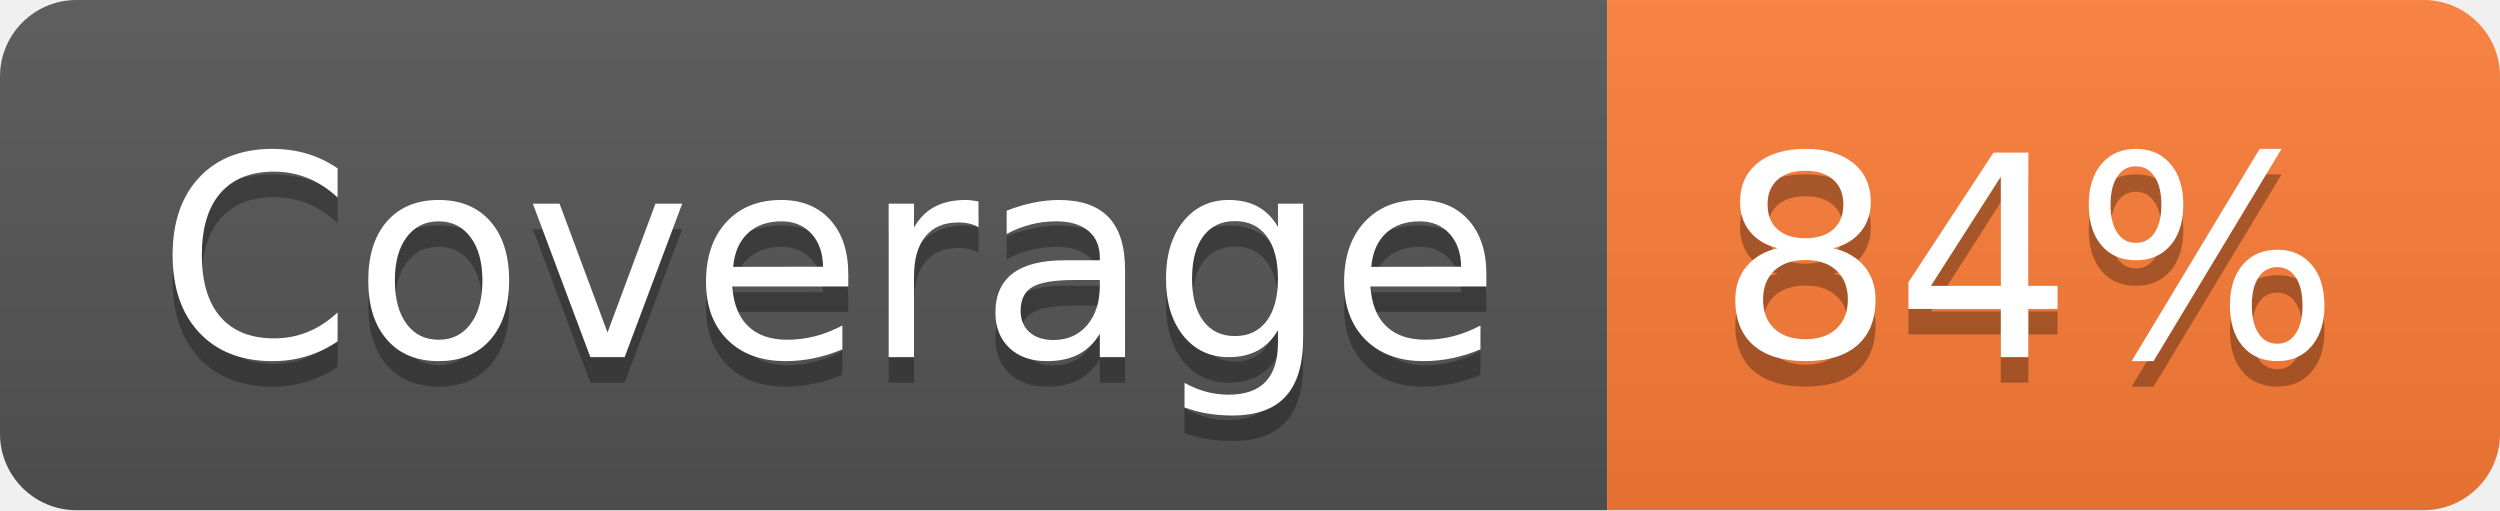
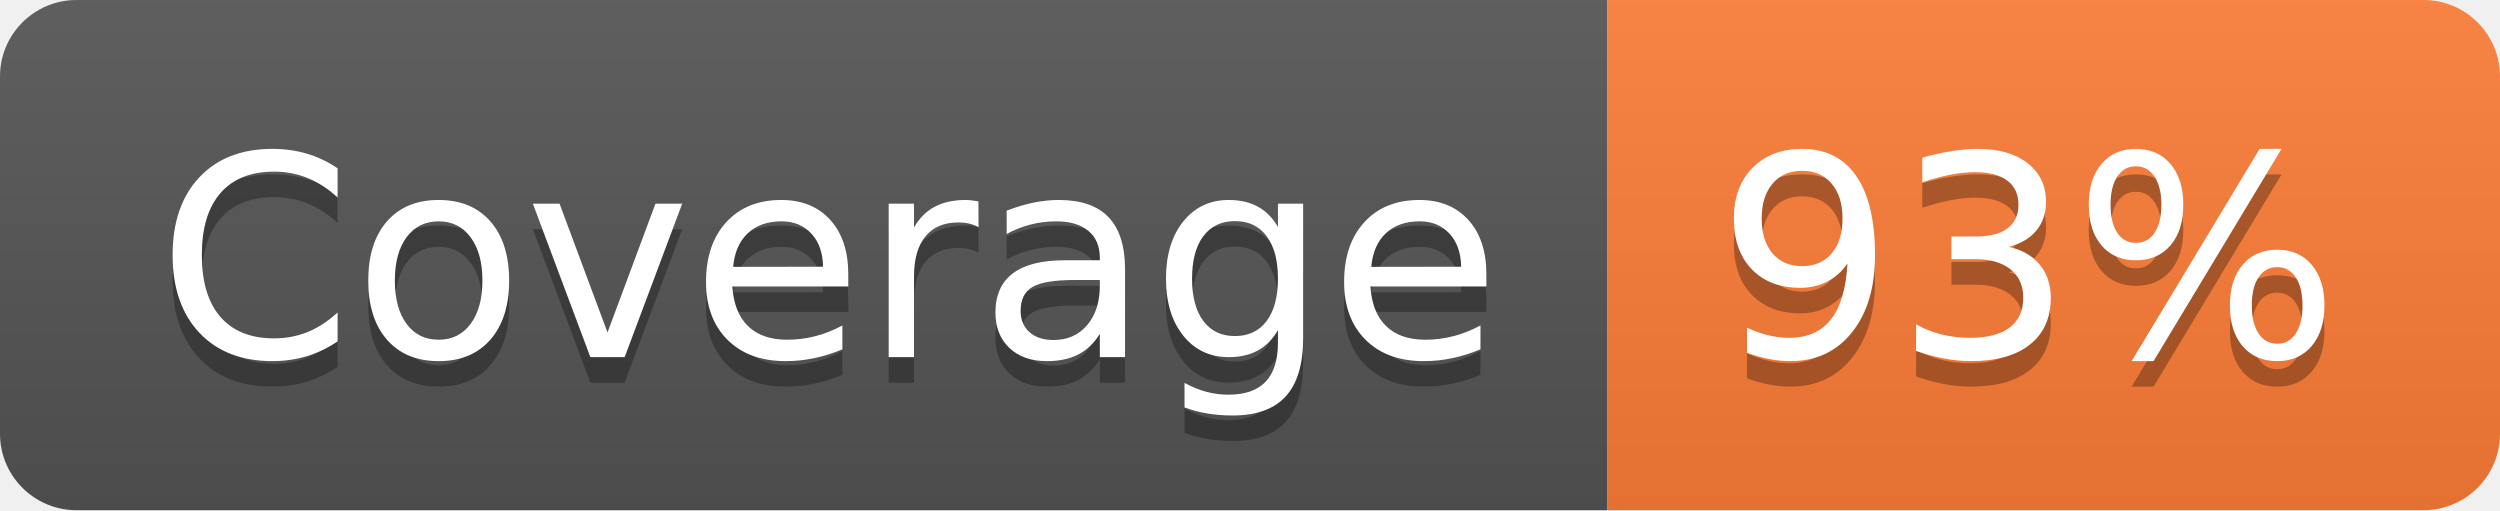
- <svg xmlns="http://www.w3.org/2000/svg" width="98" height="20" role="img" aria-label="Coverage: 84%">
+ <svg xmlns="http://www.w3.org/2000/svg" width="98" height="20" role="img" aria-label="Coverage: 93%">
  <linearGradient id="s" x2="0" y2="100%">
    <stop offset="0" stop-color="#bbb" stop-opacity=".1" />
    <stop offset="1" stop-opacity=".1" />
  </linearGradient>
  <clipPath id="r">
    <rect width="98" height="20" rx="3" fill="#fff" />
  </clipPath>
  <g clip-path="url(#r)">
    <rect width="63" height="20" fill="#555" />
    <rect x="63" width="35" height="20" fill="#fe7d37" />
    <rect width="98" height="20" fill="url(#s)" />
  </g>
  <g fill="#fff" text-anchor="middle" font-family="Verdana,Geneva,DejaVu Sans,sans-serif" text-rendering="geometricPrecision" font-size="110">
    <text aria-hidden="true" x="325" y="150" fill="#010101" fill-opacity=".3" transform="scale(.1)" textLength="530">Coverage</text>
    <text x="325" y="140" transform="scale(.1)" fill="#fff" textLength="530">Coverage</text>
-     <text aria-hidden="true" x="795" y="150" fill="#010101" fill-opacity=".3" transform="scale(.1)" textLength="250">84%</text>
-     <text x="795" y="140" transform="scale(.1)" fill="#fff" textLength="250">84%</text>
+     <text aria-hidden="true" x="795" y="150" fill="#010101" fill-opacity=".3" transform="scale(.1)" textLength="250">93%</text>
+     <text x="795" y="140" transform="scale(.1)" fill="#fff" textLength="250">93%</text>
  </g>
</svg>
